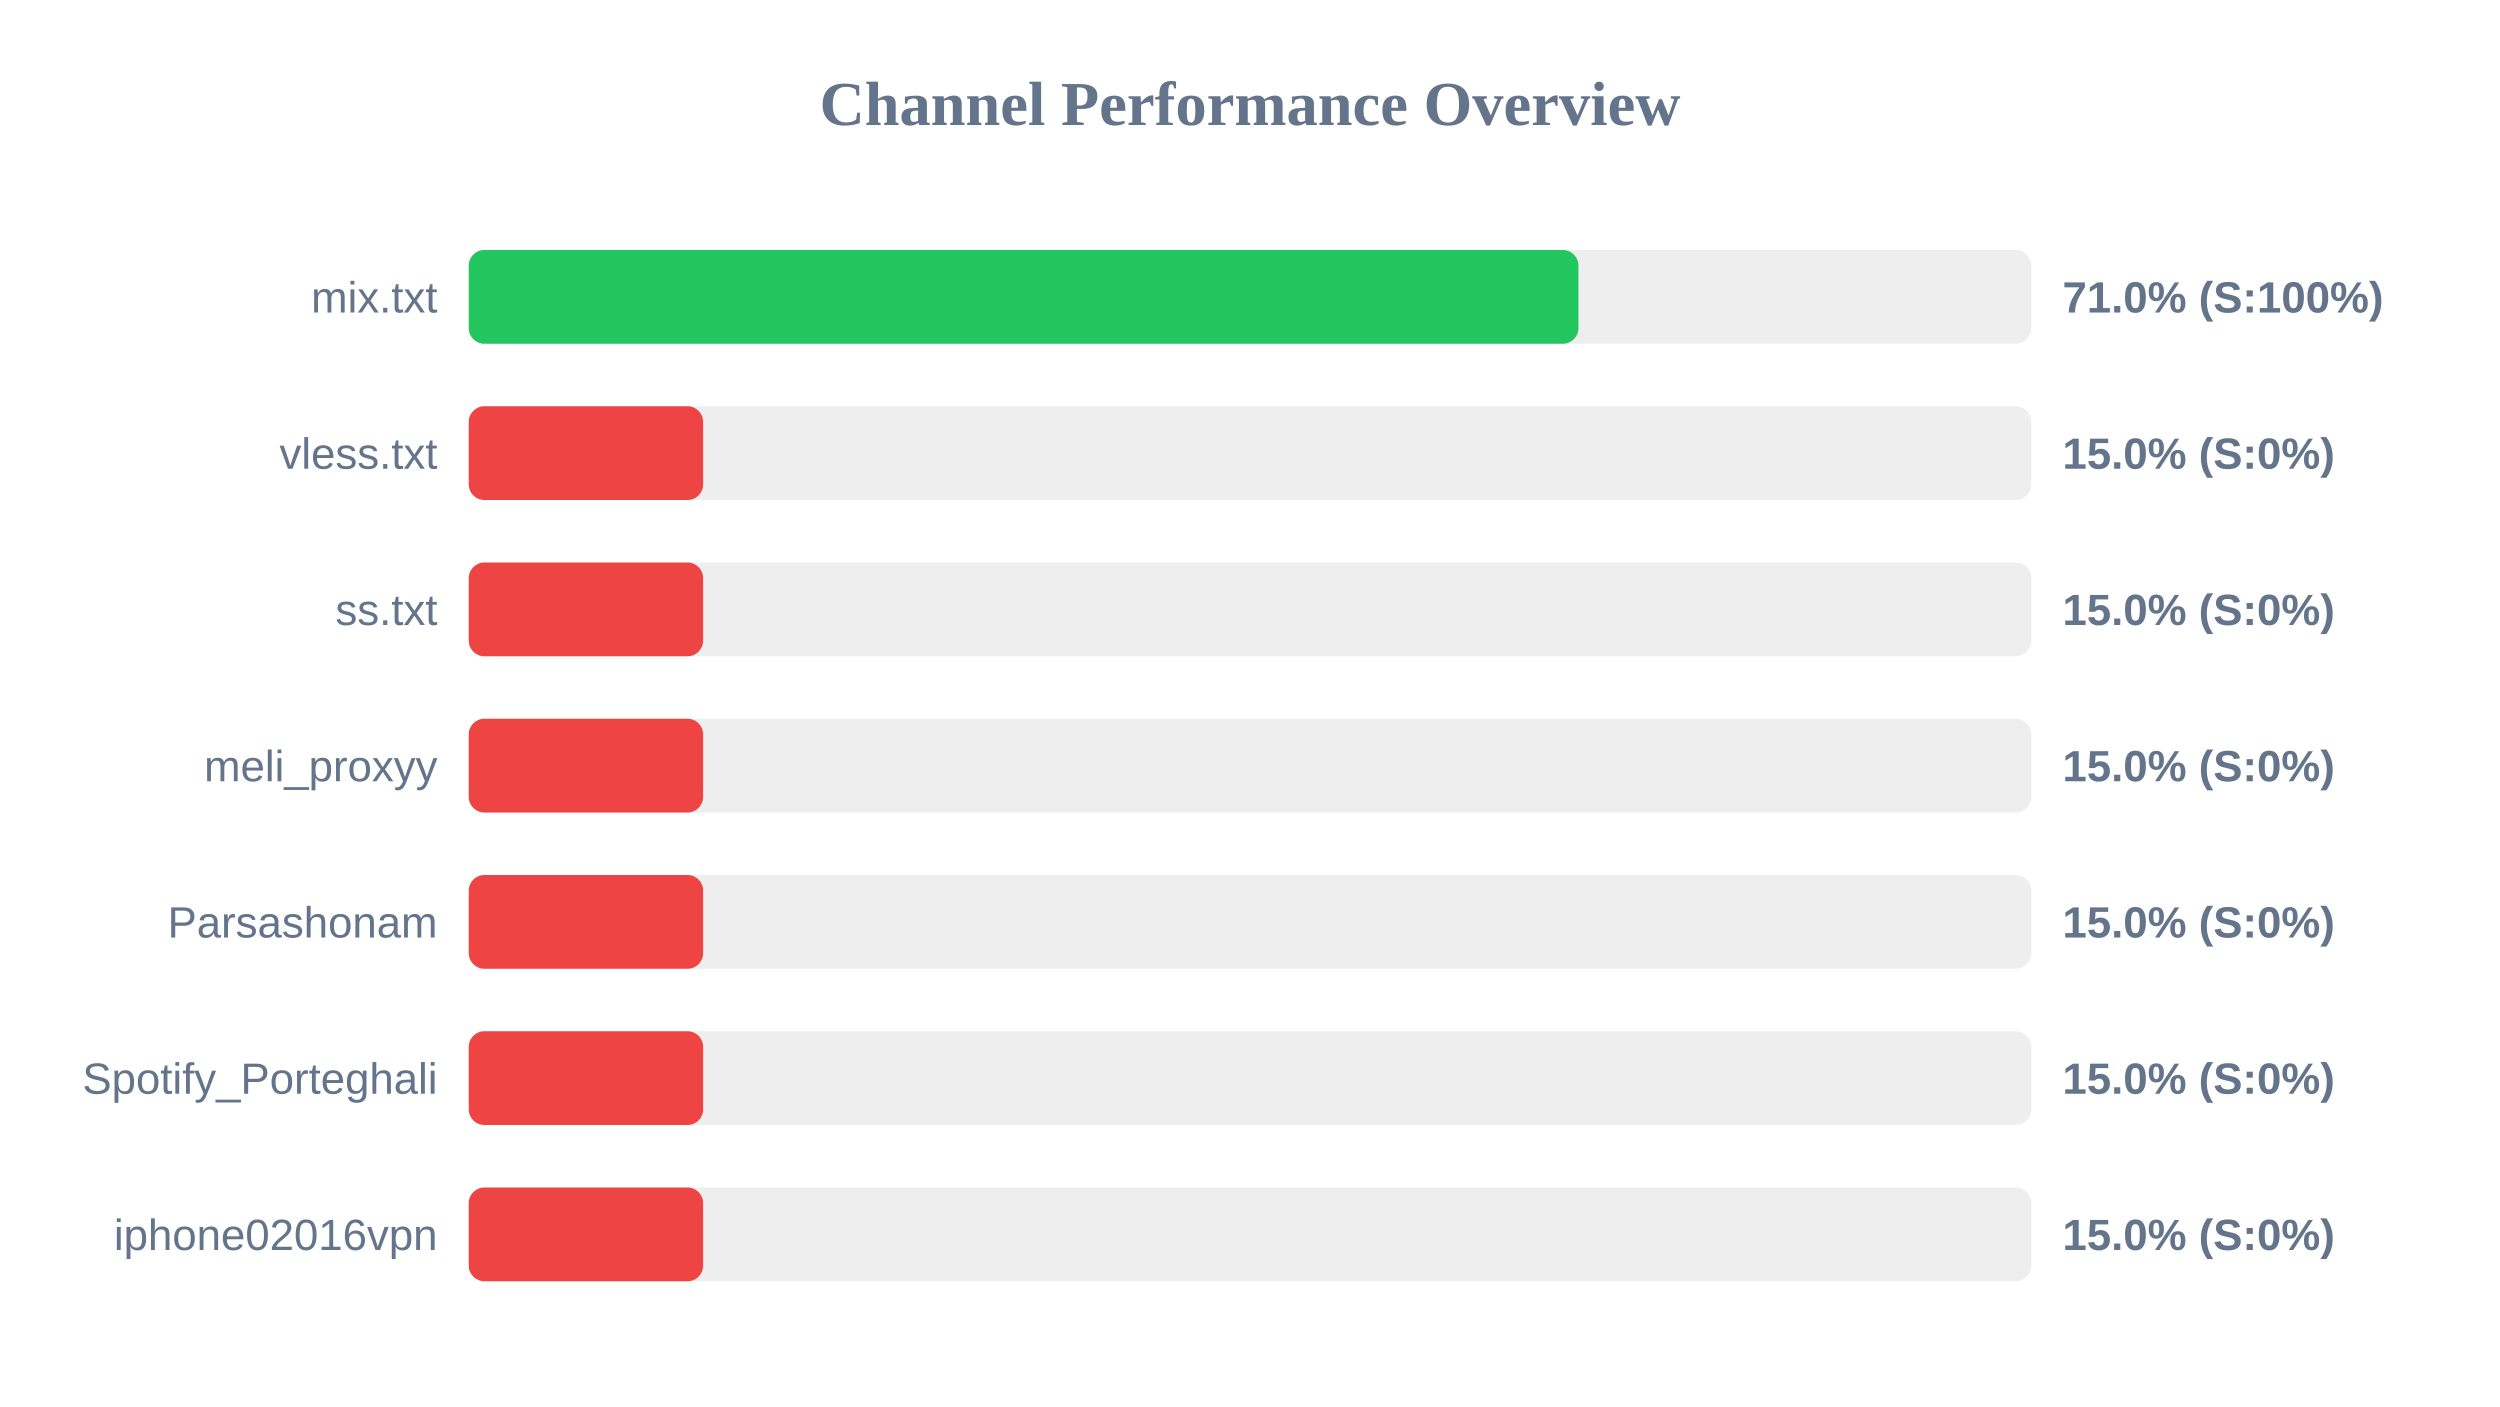
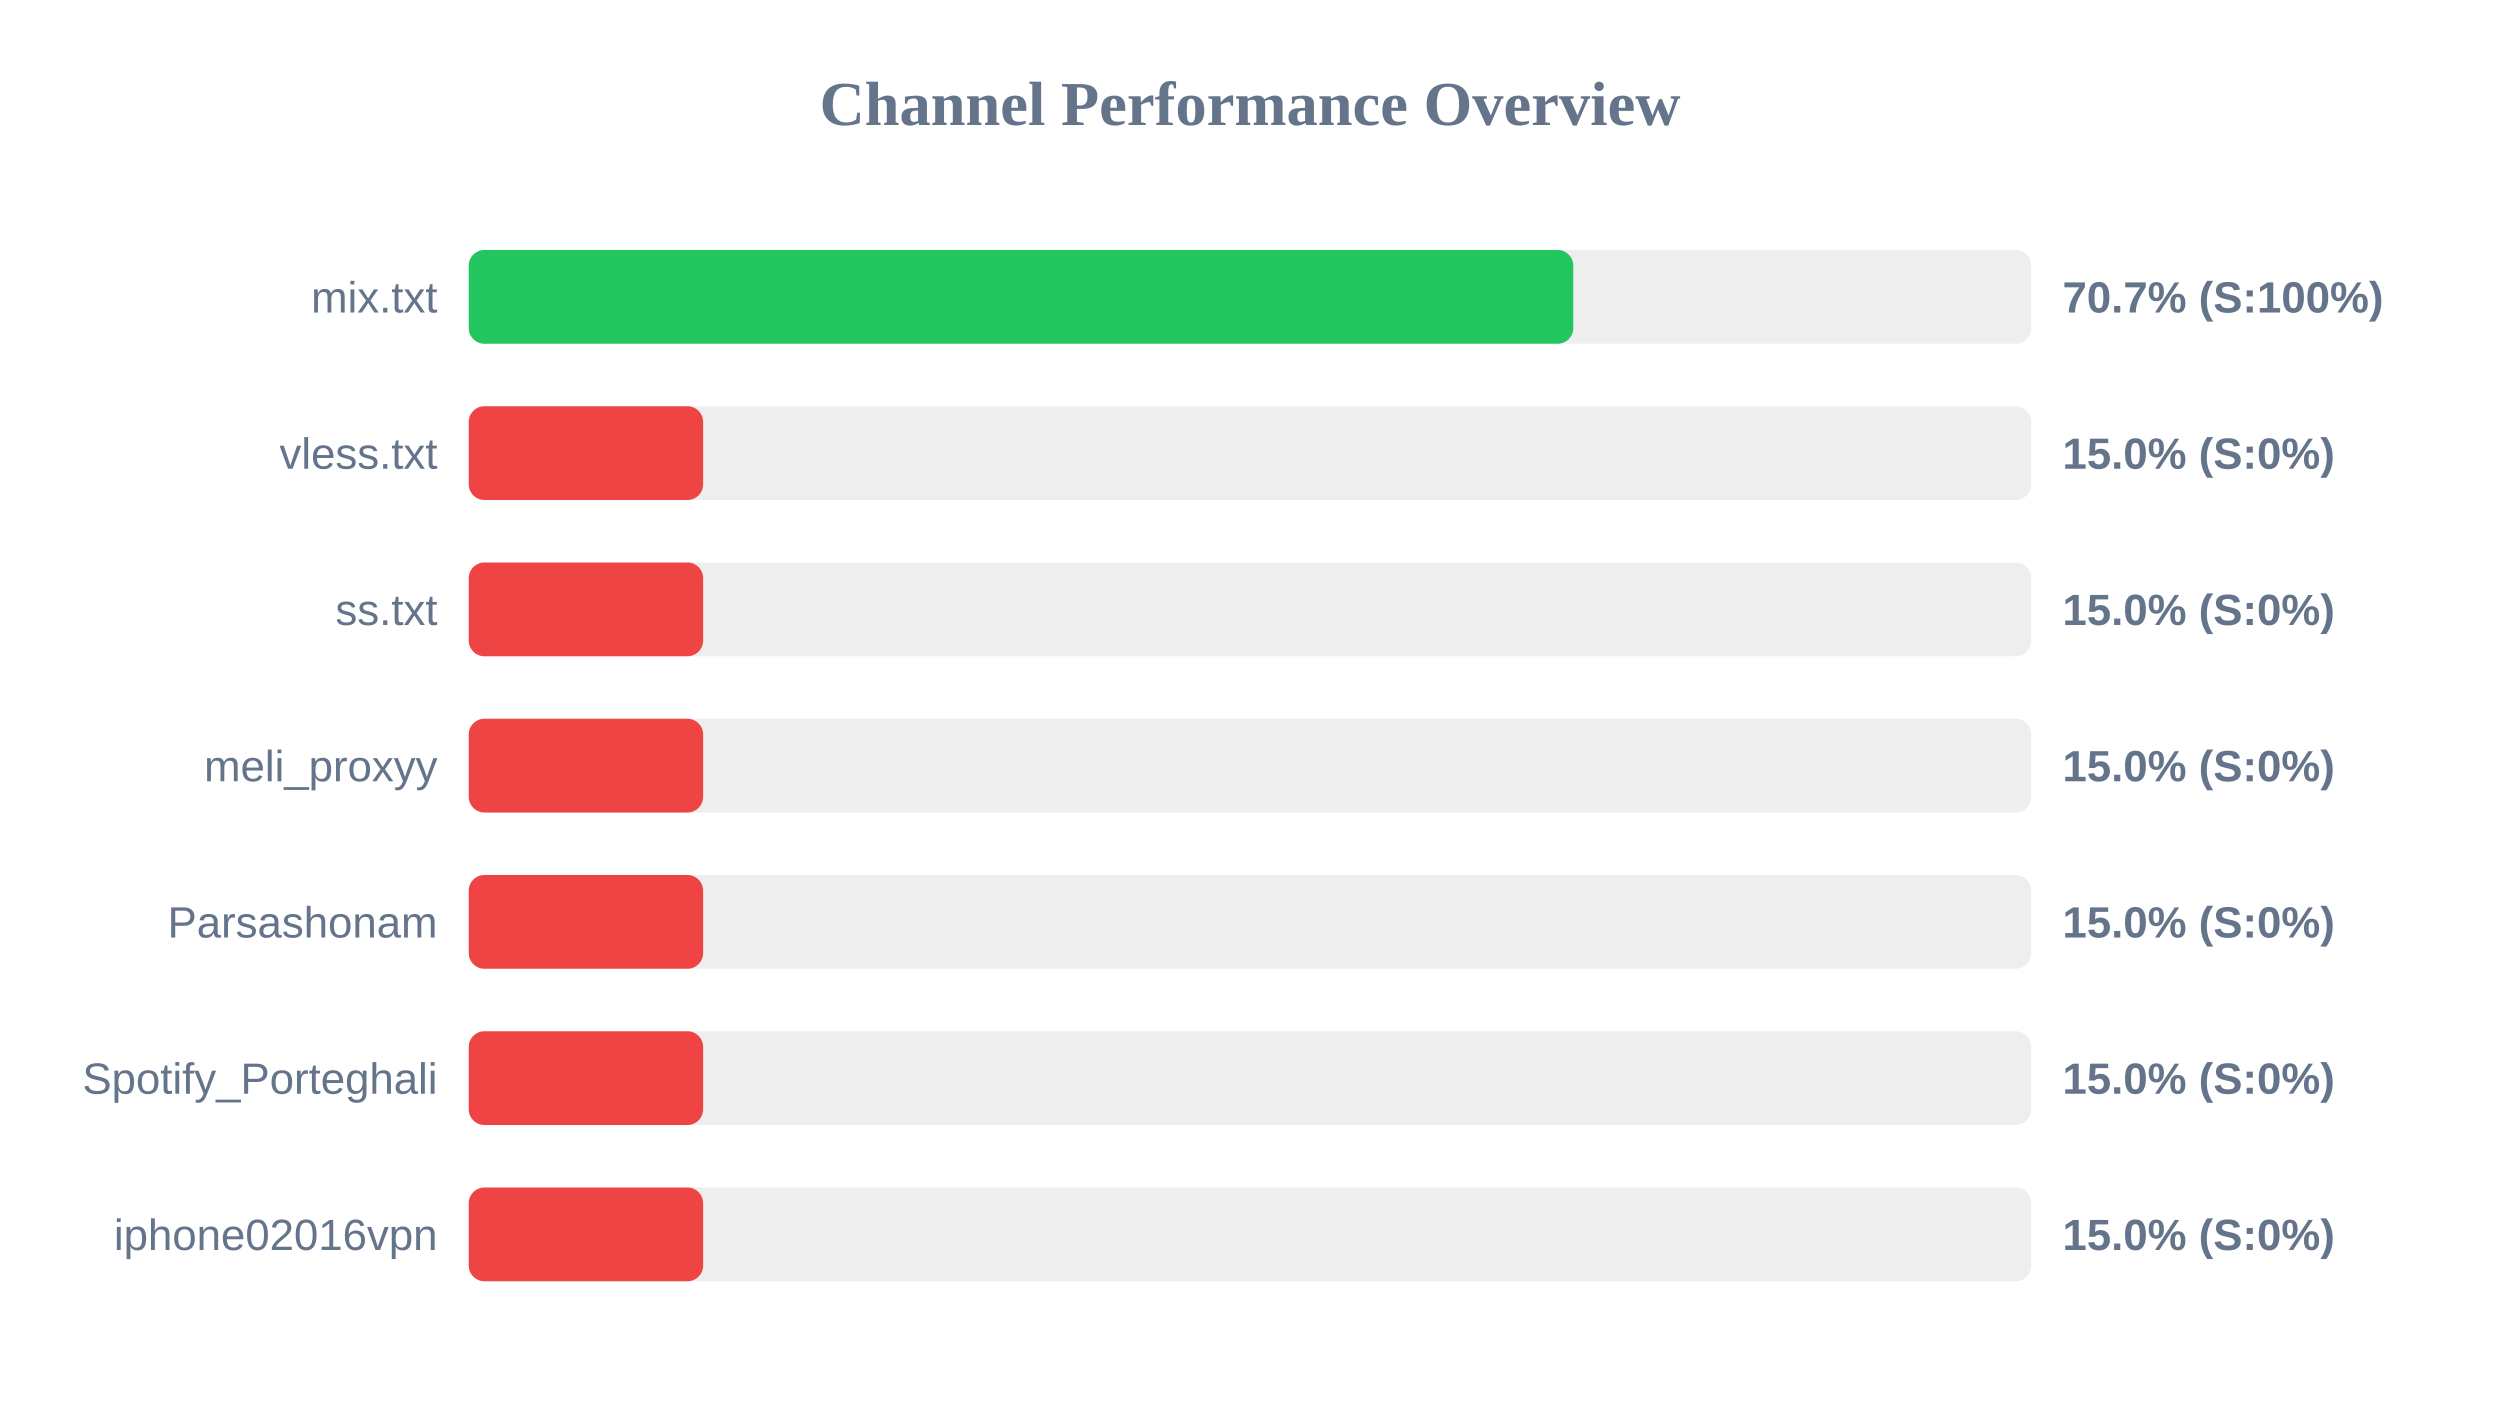
<svg xmlns="http://www.w3.org/2000/svg" width="800" height="450" version="1.1">
  <style>
        .row { font: 14px Arial; fill: #64748b; }
        .score { font: bold 14px Arial; fill: #64748b; }
    </style>
  <text x="400" y="40" text-anchor="middle" font-size="20px" font-weight="bold" fill="#64748b">Channel Performance Overview</text>
  <rect x="150" y="80" width="500" height="30" fill="#eee" rx="5" />
-   <rect x="150" y="80" width="355.1" height="30" fill="#22c55e" rx="5" />
+   <rect x="150" y="80" width="353.45" height="30" fill="#22c55e" rx="5" />
  <text x="140" y="100" text-anchor="end" class="row">mix.txt</text>
-   <text x="660" y="100" text-anchor="start" class="score">71.0% (S:100%)</text>
+   <text x="660" y="100" text-anchor="start" class="score">70.7% (S:100%)</text>
  <rect x="150" y="130" width="500" height="30" fill="#eee" rx="5" />
  <rect x="150" y="130" width="75.0" height="30" fill="#ef4444" rx="5" />
  <text x="140" y="150" text-anchor="end" class="row">vless.txt</text>
  <text x="660" y="150" text-anchor="start" class="score">15.0% (S:0%)</text>
  <rect x="150" y="180" width="500" height="30" fill="#eee" rx="5" />
  <rect x="150" y="180" width="75.0" height="30" fill="#ef4444" rx="5" />
  <text x="140" y="200" text-anchor="end" class="row">ss.txt</text>
  <text x="660" y="200" text-anchor="start" class="score">15.0% (S:0%)</text>
  <rect x="150" y="230" width="500" height="30" fill="#eee" rx="5" />
  <rect x="150" y="230" width="75.0" height="30" fill="#ef4444" rx="5" />
  <text x="140" y="250" text-anchor="end" class="row">meli_proxyy</text>
  <text x="660" y="250" text-anchor="start" class="score">15.0% (S:0%)</text>
  <rect x="150" y="280" width="500" height="30" fill="#eee" rx="5" />
  <rect x="150" y="280" width="75.0" height="30" fill="#ef4444" rx="5" />
  <text x="140" y="300" text-anchor="end" class="row">Parsashonam</text>
  <text x="660" y="300" text-anchor="start" class="score">15.0% (S:0%)</text>
  <rect x="150" y="330" width="500" height="30" fill="#eee" rx="5" />
  <rect x="150" y="330" width="75.0" height="30" fill="#ef4444" rx="5" />
  <text x="140" y="350" text-anchor="end" class="row">Spotify_Porteghali</text>
  <text x="660" y="350" text-anchor="start" class="score">15.0% (S:0%)</text>
  <rect x="150" y="380" width="500" height="30" fill="#eee" rx="5" />
  <rect x="150" y="380" width="75.0" height="30" fill="#ef4444" rx="5" />
  <text x="140" y="400" text-anchor="end" class="row">iphone02016vpn</text>
  <text x="660" y="400" text-anchor="start" class="score">15.0% (S:0%)</text>
</svg>
